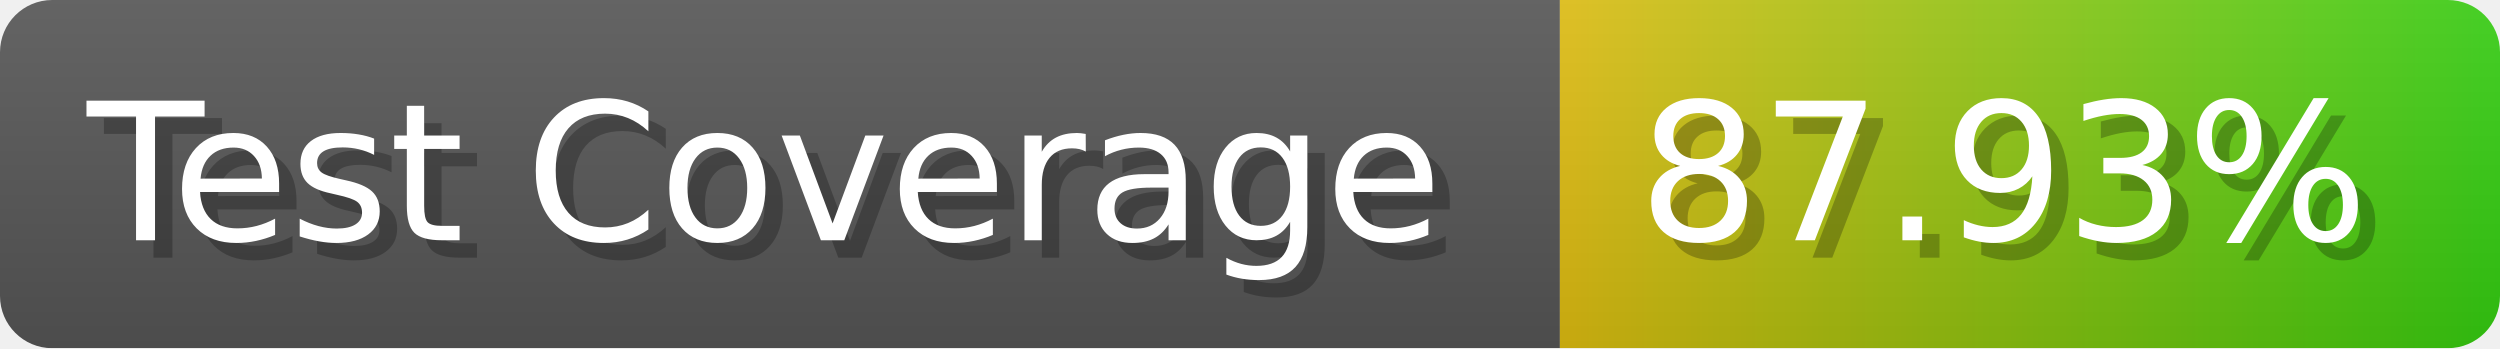
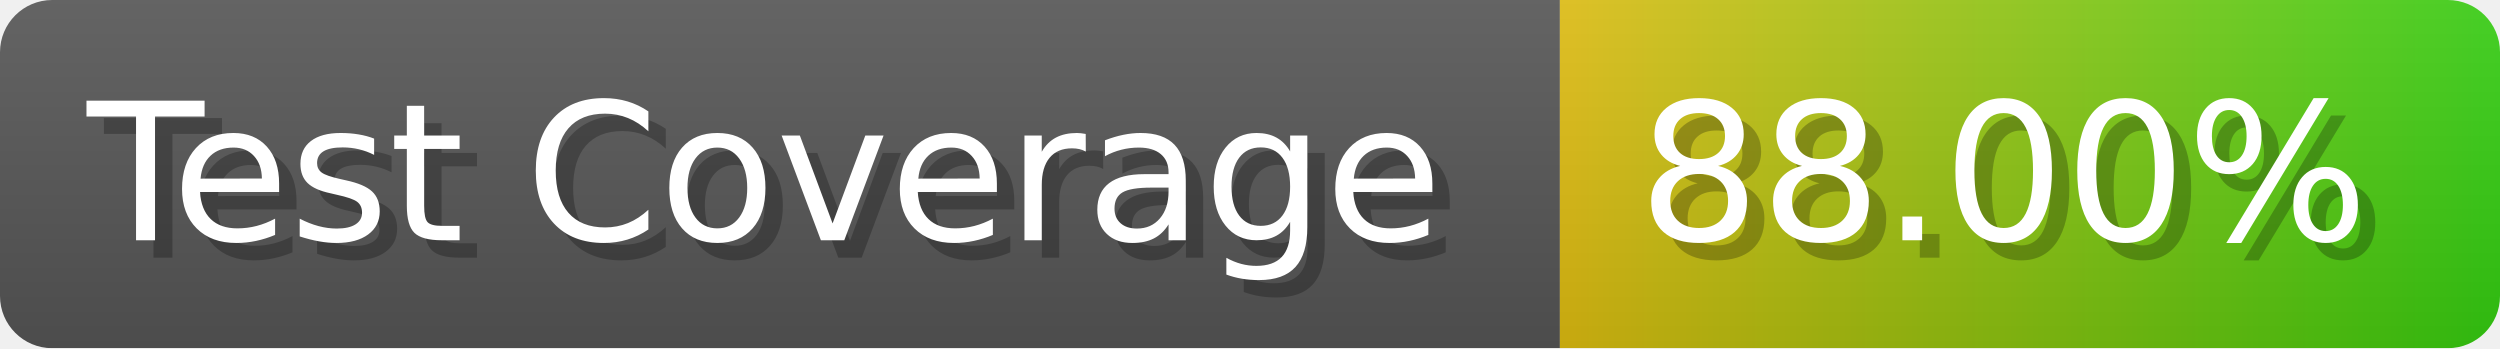
- <svg xmlns="http://www.w3.org/2000/svg" width="143.6" height="20" viewBox="0 0 1436 200" role="img" aria-label="Test Coverage: 87.93%">
+ <svg xmlns="http://www.w3.org/2000/svg" width="143.6" height="20" viewBox="0 0 1436 200" role="img" aria-label="Test Coverage: 88.00%">
  <linearGradient id="a" x2="0" y2="100%">
    <stop offset="0" stop-opacity=".1" stop-color="#EEE" />
    <stop offset="1" stop-opacity=".1" />
  </linearGradient>
  <mask id="m">
    <rect width="1436" height="200" rx="30" fill="#FFF" />
  </mask>
  <g mask="url(#m)">
    <rect width="896" height="200" fill="#555" />
    <rect width="540" height="200" fill="url(#x)" x="896" />
    <rect width="1436" height="200" fill="url(#a)" />
  </g>
  <g aria-hidden="true" fill="#fff" text-anchor="start" font-family="Verdana,DejaVu Sans,sans-serif" font-size="110">
    <text x="60" y="148" textLength="796" fill="#000" opacity="0.25">Test Coverage</text>
    <text x="50" y="138" textLength="796">Test Coverage</text>
-     <text x="951" y="148" textLength="440" fill="#000" opacity="0.25">87.93%</text>
-     <text x="941" y="138" textLength="440">87.93%</text>
+     <text x="951" y="148" textLength="440" fill="#000" opacity="0.25">88.00%</text>
+     <text x="941" y="138" textLength="440">88.00%</text>
  </g>
  <linearGradient id="x" x1="0%" y1="0%" x2="100%" y2="0%">
    <stop offset="0%" style="stop-color:#DB1" />
    <stop offset="100%" style="stop-color:#3C1" />
  </linearGradient>
</svg>
